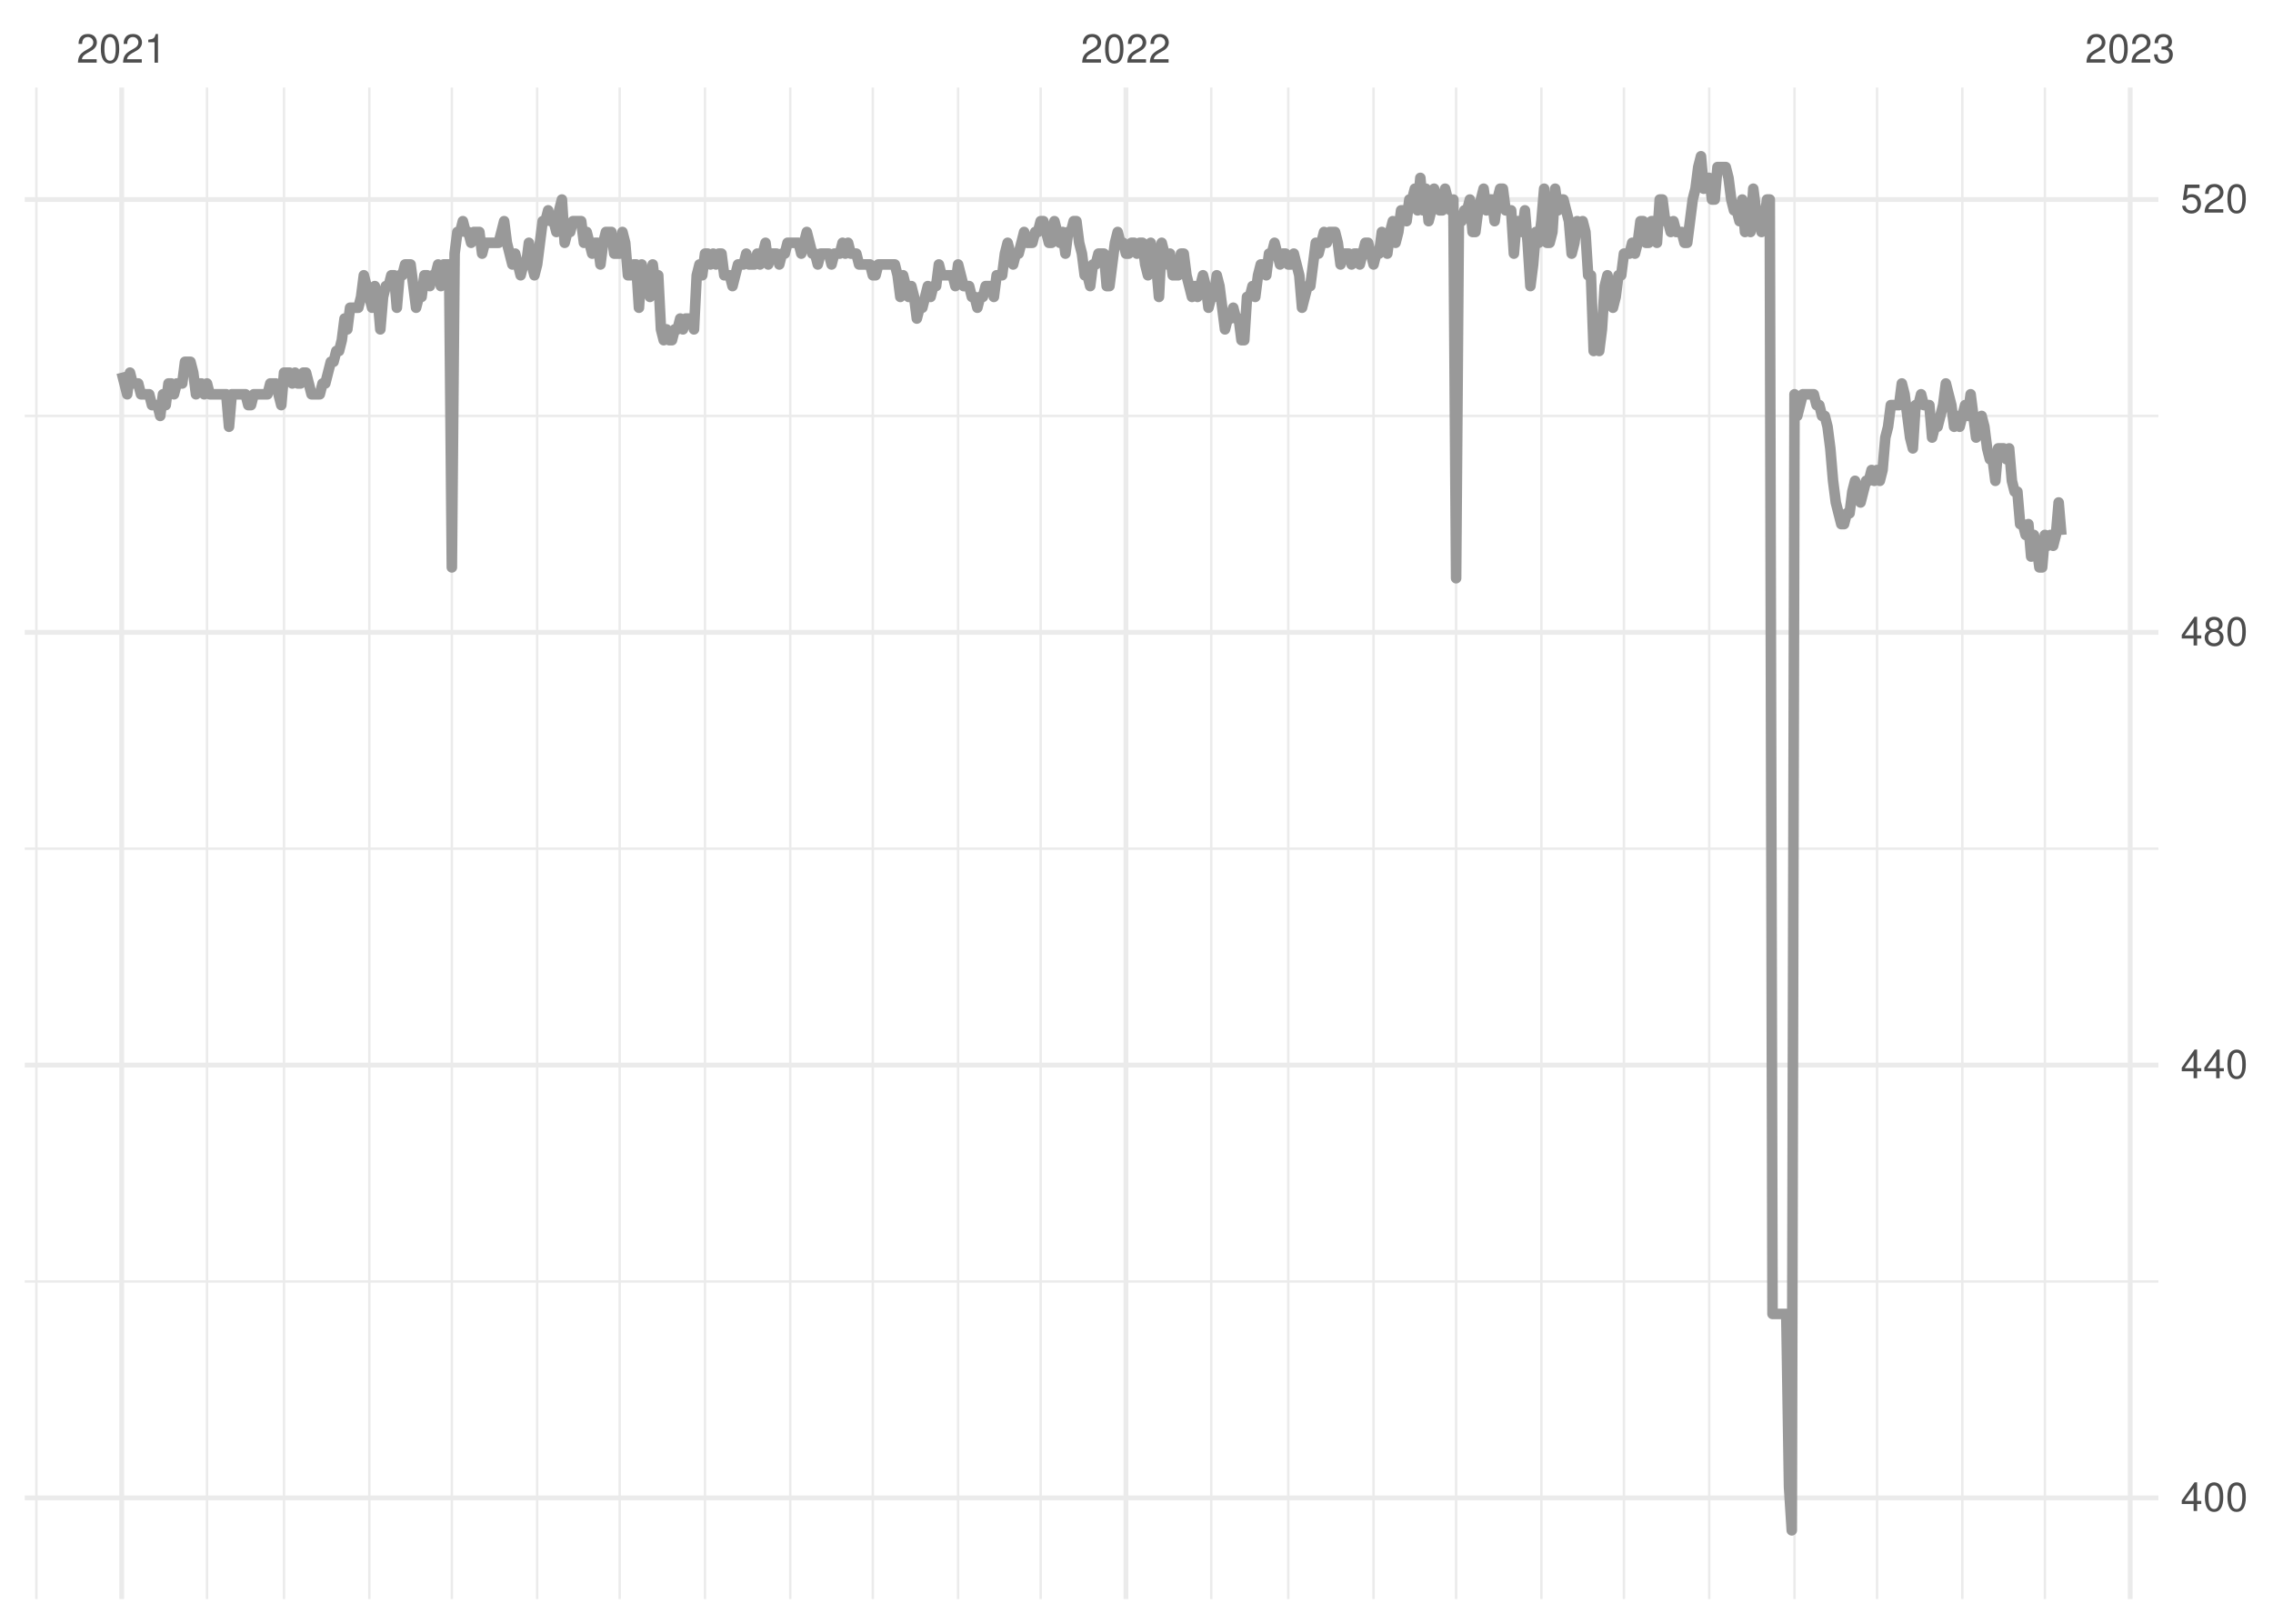
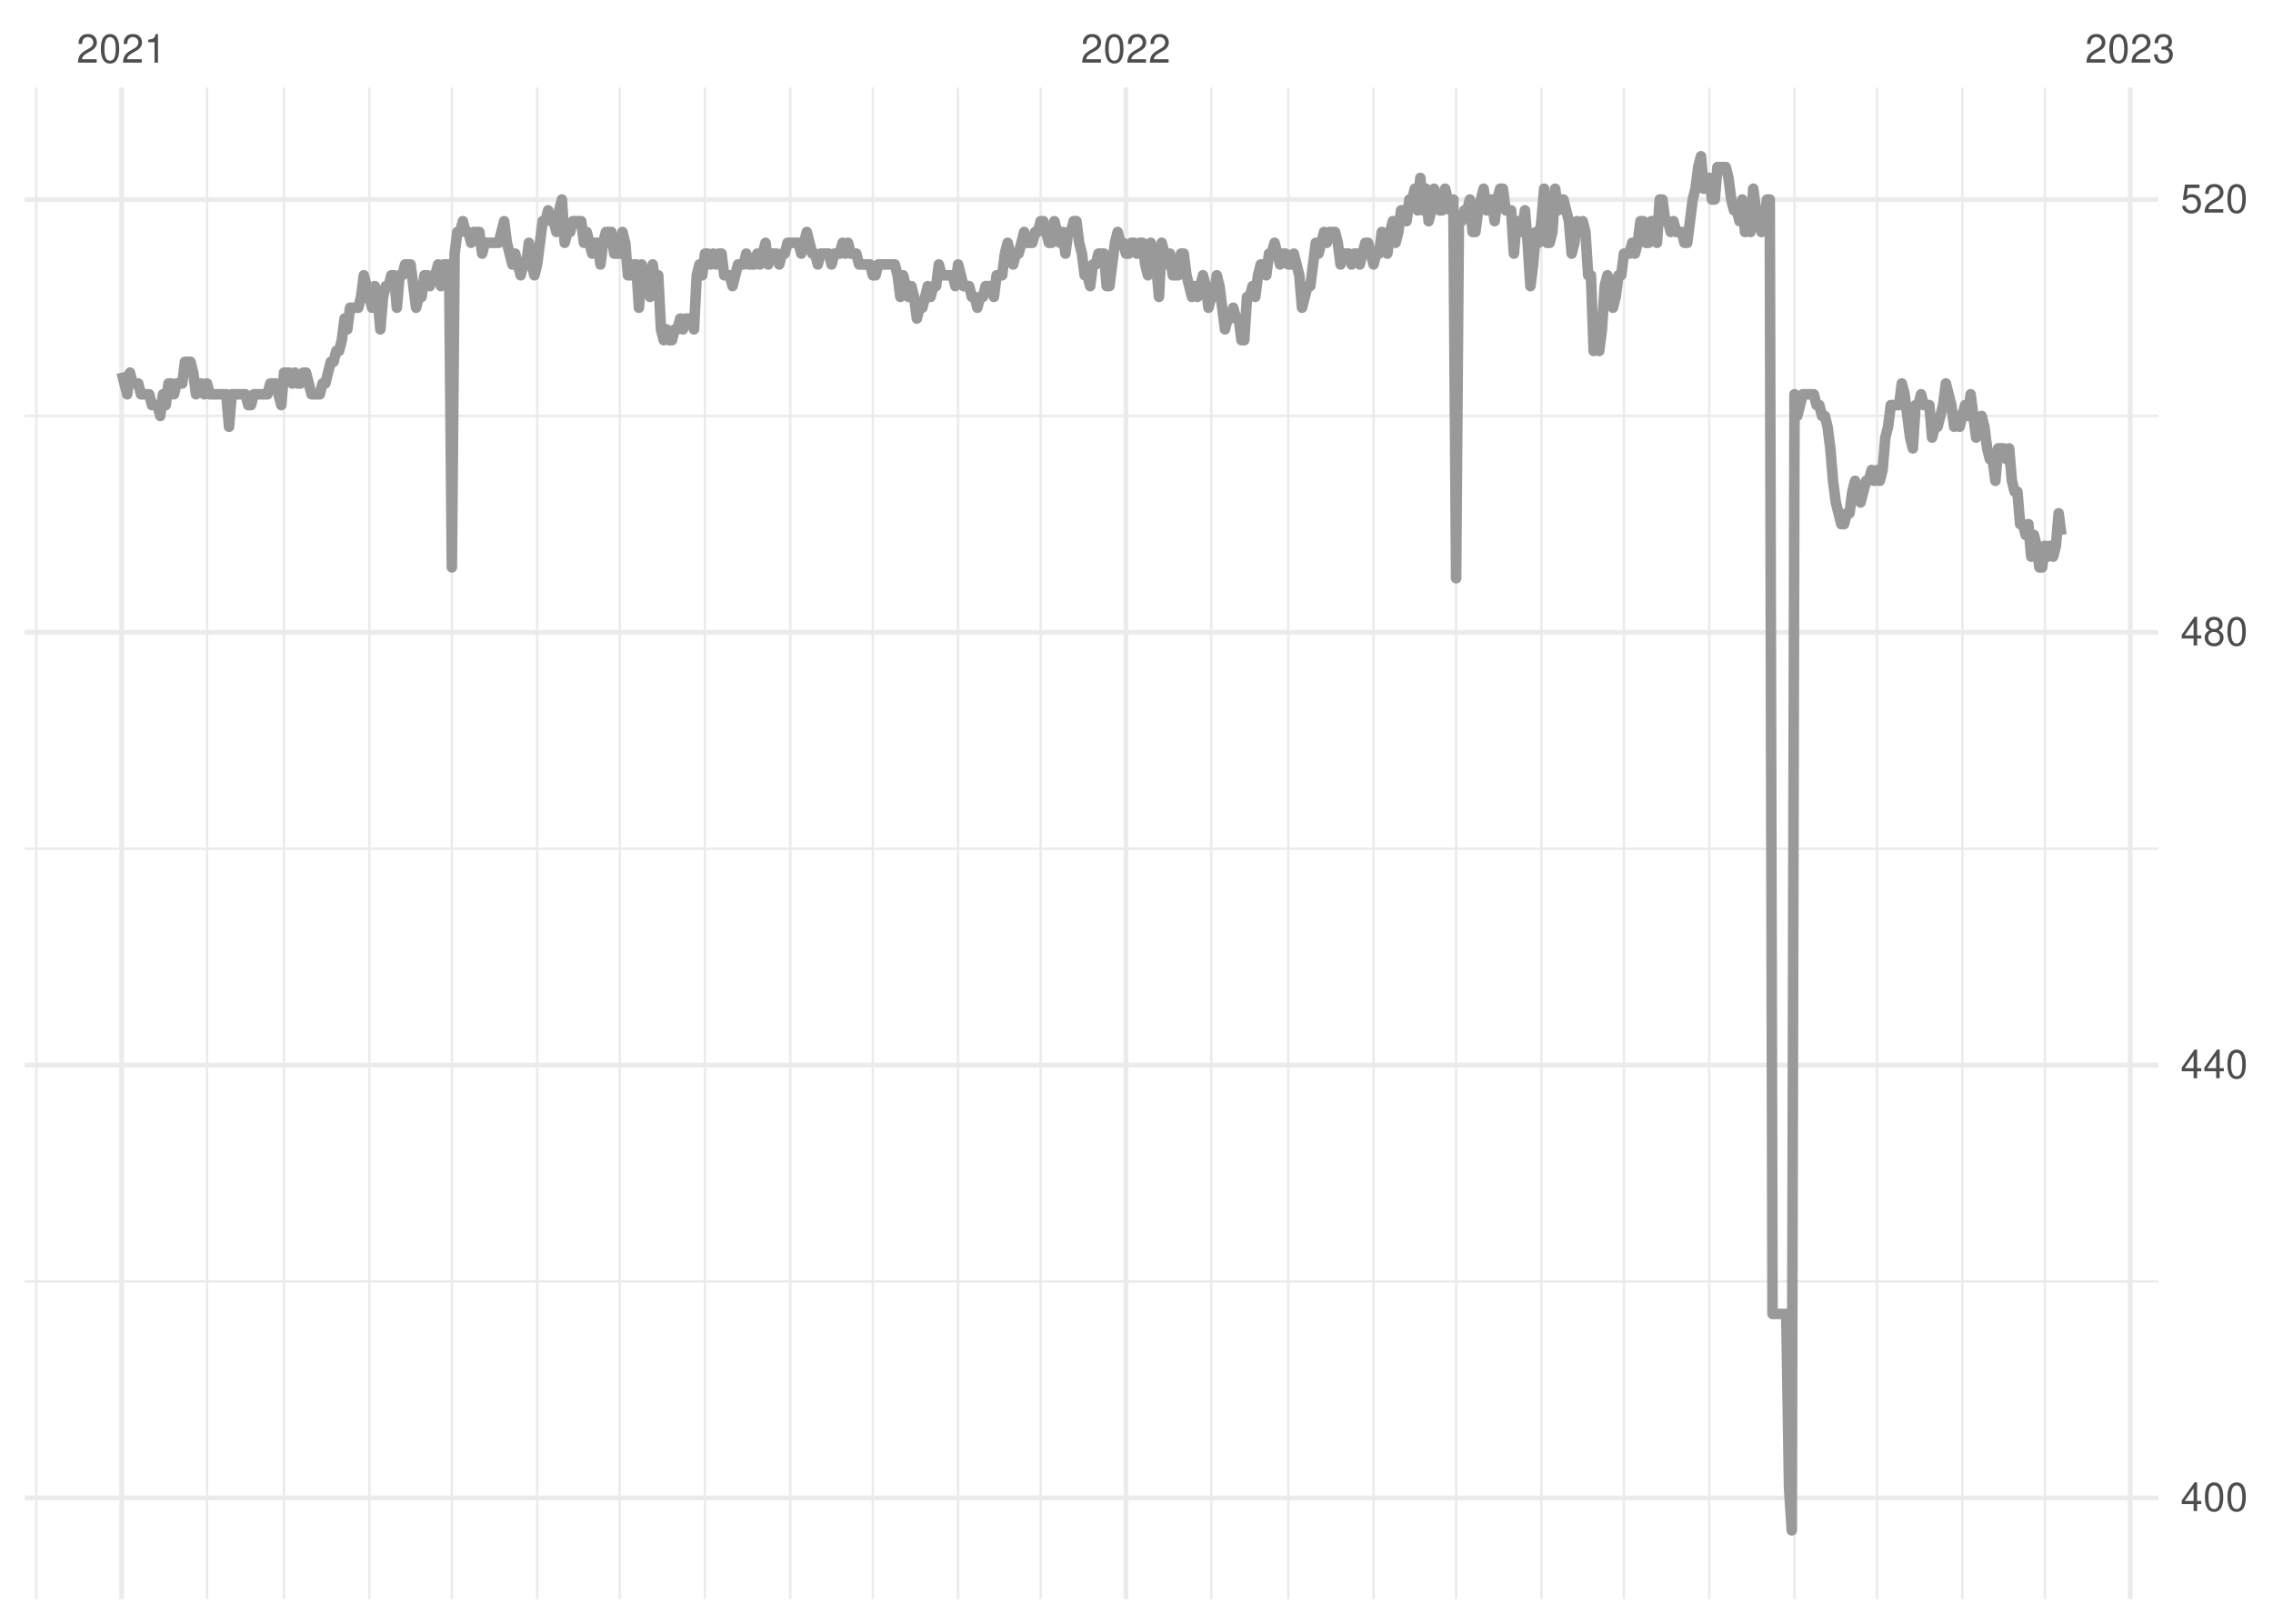
<svg xmlns="http://www.w3.org/2000/svg" xmlns:xlink="http://www.w3.org/1999/xlink" width="504pt" height="360pt" viewBox="0 0 504 360" version="1.1">
  <defs>
    <g>
      <symbol overflow="visible" id="glyph0-0">
        <path style="stroke:none;" d="" />
      </symbol>
      <symbol overflow="visible" id="glyph0-1">
        <path style="stroke:none;" d="M 4.453 -0.766 L 1.172 -0.766 C 1.25 -1.297 1.531 -1.625 2.297 -2.094 L 3.172 -2.594 C 4.047 -3.062 4.5 -3.719 4.5 -4.5 C 4.5 -5.031 4.281 -5.531 3.922 -5.875 C 3.547 -6.203 3.094 -6.359 2.5 -6.359 C 1.703 -6.359 1.125 -6.078 0.781 -5.531 C 0.547 -5.203 0.453 -4.797 0.438 -4.156 L 1.219 -4.156 C 1.234 -4.594 1.297 -4.844 1.406 -5.062 C 1.594 -5.438 2 -5.688 2.469 -5.688 C 3.172 -5.688 3.703 -5.172 3.703 -4.484 C 3.703 -3.969 3.406 -3.531 2.859 -3.219 L 2.047 -2.75 C 0.75 -2 0.375 -1.406 0.297 -0.016 L 4.453 -0.016 Z M 4.453 -0.766 " />
      </symbol>
      <symbol overflow="visible" id="glyph0-2">
        <path style="stroke:none;" d="M 2.422 -6.359 C 1.844 -6.359 1.312 -6.094 0.984 -5.672 C 0.578 -5.109 0.375 -4.25 0.375 -3.078 C 0.375 -0.938 1.078 0.203 2.422 0.203 C 3.734 0.203 4.453 -0.938 4.453 -3.031 C 4.453 -4.25 4.266 -5.078 3.859 -5.672 C 3.531 -6.109 3.016 -6.359 2.422 -6.359 Z M 2.422 -5.672 C 3.25 -5.672 3.672 -4.828 3.672 -3.094 C 3.672 -1.281 3.266 -0.438 2.406 -0.438 C 1.578 -0.438 1.172 -1.312 1.172 -3.062 C 1.172 -4.828 1.578 -5.672 2.422 -5.672 Z M 2.422 -5.672 " />
      </symbol>
      <symbol overflow="visible" id="glyph0-3">
        <path style="stroke:none;" d="M 2.281 -4.531 L 2.281 0 L 3.047 0 L 3.047 -6.359 L 2.547 -6.359 C 2.266 -5.391 2.094 -5.25 0.891 -5.094 L 0.891 -4.531 Z M 2.281 -4.531 " />
      </symbol>
      <symbol overflow="visible" id="glyph0-4">
        <path style="stroke:none;" d="M 1.938 -2.922 L 2.359 -2.922 C 3.203 -2.922 3.656 -2.531 3.656 -1.766 C 3.656 -0.969 3.172 -0.484 2.375 -0.484 C 1.516 -0.484 1.109 -0.922 1.062 -1.844 L 0.281 -1.844 C 0.312 -1.344 0.406 -1 0.547 -0.719 C 0.875 -0.109 1.484 0.203 2.344 0.203 C 3.625 0.203 4.453 -0.578 4.453 -1.781 C 4.453 -2.594 4.141 -3.031 3.391 -3.297 C 3.969 -3.531 4.266 -3.969 4.266 -4.609 C 4.266 -5.703 3.547 -6.359 2.359 -6.359 C 1.109 -6.359 0.438 -5.656 0.406 -4.312 L 1.188 -4.312 C 1.203 -4.703 1.234 -4.922 1.328 -5.109 C 1.5 -5.469 1.891 -5.688 2.375 -5.688 C 3.062 -5.688 3.469 -5.266 3.469 -4.578 C 3.469 -4.141 3.312 -3.859 2.969 -3.719 C 2.766 -3.625 2.484 -3.594 1.938 -3.578 Z M 1.938 -2.922 " />
      </symbol>
      <symbol overflow="visible" id="glyph0-5">
        <path style="stroke:none;" d="M 2.875 -1.547 L 2.875 0 L 3.656 0 L 3.656 -1.547 L 4.578 -1.547 L 4.578 -2.234 L 3.656 -2.234 L 3.656 -6.359 L 3.078 -6.359 L 0.25 -2.359 L 0.25 -1.547 Z M 2.875 -2.234 L 0.922 -2.234 L 2.875 -5.047 Z M 2.875 -2.234 " />
      </symbol>
      <symbol overflow="visible" id="glyph0-6">
        <path style="stroke:none;" d="M 3.438 -3.359 C 4.094 -3.75 4.297 -4.062 4.297 -4.656 C 4.297 -5.672 3.531 -6.359 2.422 -6.359 C 1.312 -6.359 0.547 -5.672 0.547 -4.672 C 0.547 -4.062 0.75 -3.75 1.391 -3.359 C 0.672 -2.984 0.328 -2.469 0.328 -1.766 C 0.328 -0.609 1.172 0.203 2.422 0.203 C 3.656 0.203 4.516 -0.609 4.516 -1.766 C 4.516 -2.469 4.156 -2.984 3.438 -3.359 Z M 2.422 -5.672 C 3.078 -5.672 3.5 -5.281 3.5 -4.641 C 3.5 -4.047 3.062 -3.656 2.422 -3.656 C 1.766 -3.656 1.344 -4.047 1.344 -4.656 C 1.344 -5.281 1.766 -5.672 2.422 -5.672 Z M 2.422 -3 C 3.188 -3 3.719 -2.484 3.719 -1.75 C 3.719 -0.984 3.203 -0.484 2.406 -0.484 C 1.641 -0.484 1.125 -1 1.125 -1.734 C 1.125 -2.5 1.641 -3 2.422 -3 Z M 2.422 -3 " />
      </symbol>
      <symbol overflow="visible" id="glyph0-7">
        <path style="stroke:none;" d="M 4.188 -6.234 L 0.969 -6.234 L 0.5 -2.844 L 1.219 -2.844 C 1.578 -3.266 1.875 -3.422 2.359 -3.422 C 3.203 -3.422 3.719 -2.844 3.719 -1.922 C 3.719 -1.031 3.203 -0.484 2.359 -0.484 C 1.688 -0.484 1.266 -0.828 1.078 -1.531 L 0.312 -1.531 C 0.406 -1.016 0.5 -0.781 0.688 -0.547 C 1.031 -0.078 1.672 0.203 2.375 0.203 C 3.641 0.203 4.516 -0.719 4.516 -2.031 C 4.516 -3.266 3.688 -4.109 2.5 -4.109 C 2.062 -4.109 1.703 -4 1.344 -3.734 L 1.594 -5.469 L 4.188 -5.469 Z M 4.188 -6.234 " />
      </symbol>
    </g>
    <clipPath id="clip1">
      <path d="M 5.48 283 L 478.59 283 L 478.59 285 L 5.48 285 Z M 5.48 283 " />
    </clipPath>
    <clipPath id="clip2">
      <path d="M 5.48 187 L 478.59 187 L 478.59 189 L 5.48 189 Z M 5.48 187 " />
    </clipPath>
    <clipPath id="clip3">
      <path d="M 5.48 91 L 478.59 91 L 478.59 93 L 5.48 93 Z M 5.48 91 " />
    </clipPath>
    <clipPath id="clip4">
      <path d="M 7 19.41 L 9 19.41 L 9 354.52 L 7 354.52 Z M 7 19.41 " />
    </clipPath>
    <clipPath id="clip5">
      <path d="M 45 19.41 L 47 19.41 L 47 354.52 L 45 354.52 Z M 45 19.41 " />
    </clipPath>
    <clipPath id="clip6">
      <path d="M 62 19.41 L 64 19.41 L 64 354.52 L 62 354.52 Z M 62 19.41 " />
    </clipPath>
    <clipPath id="clip7">
      <path d="M 81 19.41 L 83 19.41 L 83 354.52 L 81 354.52 Z M 81 19.41 " />
    </clipPath>
    <clipPath id="clip8">
      <path d="M 99 19.41 L 101 19.41 L 101 354.52 L 99 354.52 Z M 99 19.41 " />
    </clipPath>
    <clipPath id="clip9">
      <path d="M 118 19.41 L 120 19.41 L 120 354.52 L 118 354.52 Z M 118 19.41 " />
    </clipPath>
    <clipPath id="clip10">
      <path d="M 137 19.41 L 138 19.41 L 138 354.52 L 137 354.52 Z M 137 19.41 " />
    </clipPath>
    <clipPath id="clip11">
      <path d="M 156 19.41 L 157 19.41 L 157 354.52 L 156 354.52 Z M 156 19.41 " />
    </clipPath>
    <clipPath id="clip12">
      <path d="M 174 19.41 L 176 19.41 L 176 354.52 L 174 354.52 Z M 174 19.41 " />
    </clipPath>
    <clipPath id="clip13">
      <path d="M 193 19.41 L 194 19.41 L 194 354.52 L 193 354.52 Z M 193 19.41 " />
    </clipPath>
    <clipPath id="clip14">
      <path d="M 212 19.41 L 213 19.41 L 213 354.52 L 212 354.52 Z M 212 19.41 " />
    </clipPath>
    <clipPath id="clip15">
      <path d="M 230 19.41 L 232 19.41 L 232 354.52 L 230 354.52 Z M 230 19.41 " />
    </clipPath>
    <clipPath id="clip16">
      <path d="M 268 19.41 L 269 19.41 L 269 354.52 L 268 354.52 Z M 268 19.41 " />
    </clipPath>
    <clipPath id="clip17">
      <path d="M 285 19.41 L 286 19.41 L 286 354.52 L 285 354.52 Z M 285 19.41 " />
    </clipPath>
    <clipPath id="clip18">
      <path d="M 304 19.41 L 305 19.41 L 305 354.52 L 304 354.52 Z M 304 19.41 " />
    </clipPath>
    <clipPath id="clip19">
      <path d="M 322 19.41 L 324 19.41 L 324 354.52 L 322 354.52 Z M 322 19.41 " />
    </clipPath>
    <clipPath id="clip20">
      <path d="M 341 19.41 L 343 19.41 L 343 354.52 L 341 354.52 Z M 341 19.41 " />
    </clipPath>
    <clipPath id="clip21">
      <path d="M 359 19.41 L 361 19.41 L 361 354.52 L 359 354.52 Z M 359 19.41 " />
    </clipPath>
    <clipPath id="clip22">
      <path d="M 378 19.41 L 380 19.41 L 380 354.52 L 378 354.52 Z M 378 19.41 " />
    </clipPath>
    <clipPath id="clip23">
      <path d="M 397 19.41 L 399 19.41 L 399 354.52 L 397 354.52 Z M 397 19.41 " />
    </clipPath>
    <clipPath id="clip24">
      <path d="M 415 19.41 L 417 19.41 L 417 354.52 L 415 354.52 Z M 415 19.41 " />
    </clipPath>
    <clipPath id="clip25">
      <path d="M 434 19.41 L 436 19.41 L 436 354.52 L 434 354.52 Z M 434 19.41 " />
    </clipPath>
    <clipPath id="clip26">
      <path d="M 453 19.41 L 454 19.41 L 454 354.52 L 453 354.52 Z M 453 19.41 " />
    </clipPath>
    <clipPath id="clip27">
      <path d="M 5.48 331 L 478.59 331 L 478.59 333 L 5.48 333 Z M 5.48 331 " />
    </clipPath>
    <clipPath id="clip28">
      <path d="M 5.48 235 L 478.59 235 L 478.59 237 L 5.48 237 Z M 5.48 235 " />
    </clipPath>
    <clipPath id="clip29">
      <path d="M 5.48 139 L 478.59 139 L 478.59 141 L 5.48 141 Z M 5.48 139 " />
    </clipPath>
    <clipPath id="clip30">
      <path d="M 5.48 43 L 478.59 43 L 478.59 45 L 5.48 45 Z M 5.48 43 " />
    </clipPath>
    <clipPath id="clip31">
      <path d="M 26 19.41 L 28 19.41 L 28 354.52 L 26 354.52 Z M 26 19.41 " />
    </clipPath>
    <clipPath id="clip32">
      <path d="M 249 19.41 L 251 19.41 L 251 354.52 L 249 354.52 Z M 249 19.41 " />
    </clipPath>
    <clipPath id="clip33">
      <path d="M 471 19.41 L 473 19.41 L 473 354.52 L 471 354.52 Z M 471 19.41 " />
    </clipPath>
  </defs>
  <g id="surface11">
    <rect x="0" y="0" width="504" height="360" style="fill:rgb(100%,100%,100%);fill-opacity:1;stroke:none;" />
    <g clip-path="url(#clip1)" clip-rule="nonzero">
      <path style="fill:none;stroke-width:0.533;stroke-linecap:butt;stroke-linejoin:round;stroke:rgb(92.157%,92.157%,92.157%);stroke-opacity:1;stroke-miterlimit:10;" d="M 5.48 284.117 L 478.59 284.117 " />
    </g>
    <g clip-path="url(#clip2)" clip-rule="nonzero">
      <path style="fill:none;stroke-width:0.533;stroke-linecap:butt;stroke-linejoin:round;stroke:rgb(92.157%,92.157%,92.157%);stroke-opacity:1;stroke-miterlimit:10;" d="M 5.48 188.164 L 478.59 188.164 " />
    </g>
    <g clip-path="url(#clip3)" clip-rule="nonzero">
      <path style="fill:none;stroke-width:0.533;stroke-linecap:butt;stroke-linejoin:round;stroke:rgb(92.157%,92.157%,92.157%);stroke-opacity:1;stroke-miterlimit:10;" d="M 5.48 92.215 L 478.59 92.215 " />
    </g>
    <g clip-path="url(#clip4)" clip-rule="nonzero">
      <path style="fill:none;stroke-width:0.533;stroke-linecap:butt;stroke-linejoin:round;stroke:rgb(92.157%,92.157%,92.157%);stroke-opacity:1;stroke-miterlimit:10;" d="M 8.07 354.52 L 8.07 19.41 " />
    </g>
    <g clip-path="url(#clip5)" clip-rule="nonzero">
      <path style="fill:none;stroke-width:0.533;stroke-linecap:butt;stroke-linejoin:round;stroke:rgb(92.157%,92.157%,92.157%);stroke-opacity:1;stroke-miterlimit:10;" d="M 45.898 354.52 L 45.898 19.41 " />
    </g>
    <g clip-path="url(#clip6)" clip-rule="nonzero">
      <path style="fill:none;stroke-width:0.533;stroke-linecap:butt;stroke-linejoin:round;stroke:rgb(92.157%,92.157%,92.157%);stroke-opacity:1;stroke-miterlimit:10;" d="M 62.98 354.52 L 62.98 19.41 " />
    </g>
    <g clip-path="url(#clip7)" clip-rule="nonzero">
      <path style="fill:none;stroke-width:0.533;stroke-linecap:butt;stroke-linejoin:round;stroke:rgb(92.157%,92.157%,92.157%);stroke-opacity:1;stroke-miterlimit:10;" d="M 81.891 354.52 L 81.891 19.41 " />
    </g>
    <g clip-path="url(#clip8)" clip-rule="nonzero">
      <path style="fill:none;stroke-width:0.533;stroke-linecap:butt;stroke-linejoin:round;stroke:rgb(92.157%,92.157%,92.157%);stroke-opacity:1;stroke-miterlimit:10;" d="M 100.191 354.52 L 100.191 19.41 " />
    </g>
    <g clip-path="url(#clip9)" clip-rule="nonzero">
      <path style="fill:none;stroke-width:0.533;stroke-linecap:butt;stroke-linejoin:round;stroke:rgb(92.157%,92.157%,92.157%);stroke-opacity:1;stroke-miterlimit:10;" d="M 119.105 354.52 L 119.105 19.41 " />
    </g>
    <g clip-path="url(#clip10)" clip-rule="nonzero">
      <path style="fill:none;stroke-width:0.533;stroke-linecap:butt;stroke-linejoin:round;stroke:rgb(92.157%,92.157%,92.157%);stroke-opacity:1;stroke-miterlimit:10;" d="M 137.406 354.52 L 137.406 19.41 " />
    </g>
    <g clip-path="url(#clip11)" clip-rule="nonzero">
      <path style="fill:none;stroke-width:0.533;stroke-linecap:butt;stroke-linejoin:round;stroke:rgb(92.157%,92.157%,92.157%);stroke-opacity:1;stroke-miterlimit:10;" d="M 156.32 354.52 L 156.32 19.41 " />
    </g>
    <g clip-path="url(#clip12)" clip-rule="nonzero">
      <path style="fill:none;stroke-width:0.533;stroke-linecap:butt;stroke-linejoin:round;stroke:rgb(92.157%,92.157%,92.157%);stroke-opacity:1;stroke-miterlimit:10;" d="M 175.23 354.52 L 175.23 19.41 " />
    </g>
    <g clip-path="url(#clip13)" clip-rule="nonzero">
      <path style="fill:none;stroke-width:0.533;stroke-linecap:butt;stroke-linejoin:round;stroke:rgb(92.157%,92.157%,92.157%);stroke-opacity:1;stroke-miterlimit:10;" d="M 193.535 354.52 L 193.535 19.41 " />
    </g>
    <g clip-path="url(#clip14)" clip-rule="nonzero">
      <path style="fill:none;stroke-width:0.533;stroke-linecap:butt;stroke-linejoin:round;stroke:rgb(92.157%,92.157%,92.157%);stroke-opacity:1;stroke-miterlimit:10;" d="M 212.445 354.52 L 212.445 19.41 " />
    </g>
    <g clip-path="url(#clip15)" clip-rule="nonzero">
      <path style="fill:none;stroke-width:0.533;stroke-linecap:butt;stroke-linejoin:round;stroke:rgb(92.157%,92.157%,92.157%);stroke-opacity:1;stroke-miterlimit:10;" d="M 230.746 354.52 L 230.746 19.41 " />
    </g>
    <g clip-path="url(#clip16)" clip-rule="nonzero">
      <path style="fill:none;stroke-width:0.533;stroke-linecap:butt;stroke-linejoin:round;stroke:rgb(92.157%,92.157%,92.157%);stroke-opacity:1;stroke-miterlimit:10;" d="M 268.574 354.52 L 268.574 19.41 " />
    </g>
    <g clip-path="url(#clip17)" clip-rule="nonzero">
      <path style="fill:none;stroke-width:0.533;stroke-linecap:butt;stroke-linejoin:round;stroke:rgb(92.157%,92.157%,92.157%);stroke-opacity:1;stroke-miterlimit:10;" d="M 285.652 354.52 L 285.652 19.41 " />
    </g>
    <g clip-path="url(#clip18)" clip-rule="nonzero">
      <path style="fill:none;stroke-width:0.533;stroke-linecap:butt;stroke-linejoin:round;stroke:rgb(92.157%,92.157%,92.157%);stroke-opacity:1;stroke-miterlimit:10;" d="M 304.566 354.52 L 304.566 19.41 " />
    </g>
    <g clip-path="url(#clip19)" clip-rule="nonzero">
      <path style="fill:none;stroke-width:0.533;stroke-linecap:butt;stroke-linejoin:round;stroke:rgb(92.157%,92.157%,92.157%);stroke-opacity:1;stroke-miterlimit:10;" d="M 322.867 354.52 L 322.867 19.41 " />
    </g>
    <g clip-path="url(#clip20)" clip-rule="nonzero">
      <path style="fill:none;stroke-width:0.533;stroke-linecap:butt;stroke-linejoin:round;stroke:rgb(92.157%,92.157%,92.157%);stroke-opacity:1;stroke-miterlimit:10;" d="M 341.781 354.52 L 341.781 19.41 " />
    </g>
    <g clip-path="url(#clip21)" clip-rule="nonzero">
      <path style="fill:none;stroke-width:0.533;stroke-linecap:butt;stroke-linejoin:round;stroke:rgb(92.157%,92.157%,92.157%);stroke-opacity:1;stroke-miterlimit:10;" d="M 360.082 354.52 L 360.082 19.41 " />
    </g>
    <g clip-path="url(#clip22)" clip-rule="nonzero">
      <path style="fill:none;stroke-width:0.533;stroke-linecap:butt;stroke-linejoin:round;stroke:rgb(92.157%,92.157%,92.157%);stroke-opacity:1;stroke-miterlimit:10;" d="M 378.996 354.52 L 378.996 19.41 " />
    </g>
    <g clip-path="url(#clip23)" clip-rule="nonzero">
      <path style="fill:none;stroke-width:0.533;stroke-linecap:butt;stroke-linejoin:round;stroke:rgb(92.157%,92.157%,92.157%);stroke-opacity:1;stroke-miterlimit:10;" d="M 397.906 354.52 L 397.906 19.41 " />
    </g>
    <g clip-path="url(#clip24)" clip-rule="nonzero">
      <path style="fill:none;stroke-width:0.533;stroke-linecap:butt;stroke-linejoin:round;stroke:rgb(92.157%,92.157%,92.157%);stroke-opacity:1;stroke-miterlimit:10;" d="M 416.211 354.52 L 416.211 19.41 " />
    </g>
    <g clip-path="url(#clip25)" clip-rule="nonzero">
      <path style="fill:none;stroke-width:0.533;stroke-linecap:butt;stroke-linejoin:round;stroke:rgb(92.157%,92.157%,92.157%);stroke-opacity:1;stroke-miterlimit:10;" d="M 435.121 354.52 L 435.121 19.41 " />
    </g>
    <g clip-path="url(#clip26)" clip-rule="nonzero">
      <path style="fill:none;stroke-width:0.533;stroke-linecap:butt;stroke-linejoin:round;stroke:rgb(92.157%,92.157%,92.157%);stroke-opacity:1;stroke-miterlimit:10;" d="M 453.422 354.52 L 453.422 19.41 " />
    </g>
    <g clip-path="url(#clip27)" clip-rule="nonzero">
      <path style="fill:none;stroke-width:1.067;stroke-linecap:butt;stroke-linejoin:round;stroke:rgb(92.157%,92.157%,92.157%);stroke-opacity:1;stroke-miterlimit:10;" d="M 5.48 332.094 L 478.59 332.094 " />
    </g>
    <g clip-path="url(#clip28)" clip-rule="nonzero">
      <path style="fill:none;stroke-width:1.067;stroke-linecap:butt;stroke-linejoin:round;stroke:rgb(92.157%,92.157%,92.157%);stroke-opacity:1;stroke-miterlimit:10;" d="M 5.48 236.141 L 478.59 236.141 " />
    </g>
    <g clip-path="url(#clip29)" clip-rule="nonzero">
      <path style="fill:none;stroke-width:1.067;stroke-linecap:butt;stroke-linejoin:round;stroke:rgb(92.157%,92.157%,92.157%);stroke-opacity:1;stroke-miterlimit:10;" d="M 5.48 140.191 L 478.59 140.191 " />
    </g>
    <g clip-path="url(#clip30)" clip-rule="nonzero">
      <path style="fill:none;stroke-width:1.067;stroke-linecap:butt;stroke-linejoin:round;stroke:rgb(92.157%,92.157%,92.157%);stroke-opacity:1;stroke-miterlimit:10;" d="M 5.48 44.238 L 478.59 44.238 " />
    </g>
    <g clip-path="url(#clip31)" clip-rule="nonzero">
      <path style="fill:none;stroke-width:1.067;stroke-linecap:butt;stroke-linejoin:round;stroke:rgb(92.157%,92.157%,92.157%);stroke-opacity:1;stroke-miterlimit:10;" d="M 26.984 354.52 L 26.984 19.41 " />
    </g>
    <g clip-path="url(#clip32)" clip-rule="nonzero">
      <path style="fill:none;stroke-width:1.067;stroke-linecap:butt;stroke-linejoin:round;stroke:rgb(92.157%,92.157%,92.157%);stroke-opacity:1;stroke-miterlimit:10;" d="M 249.66 354.52 L 249.66 19.41 " />
    </g>
    <g clip-path="url(#clip33)" clip-rule="nonzero">
      <path style="fill:none;stroke-width:1.067;stroke-linecap:butt;stroke-linejoin:round;stroke:rgb(92.157%,92.157%,92.157%);stroke-opacity:1;stroke-miterlimit:10;" d="M 472.336 354.52 L 472.336 19.41 " />
    </g>
-     <path style="fill:none;stroke-width:2.347;stroke-linecap:butt;stroke-linejoin:round;stroke:rgb(60%,60%,60%);stroke-opacity:1;stroke-miterlimit:10;" d="M 26.984 82.617 L 27.594 85.02 L 28.203 87.418 L 28.816 82.617 L 29.426 85.02 L 30.645 85.02 L 31.254 87.418 L 33.086 87.418 L 33.695 89.816 L 34.914 89.816 L 35.527 92.215 L 36.137 87.418 L 36.746 89.816 L 37.355 85.02 L 37.965 85.02 L 38.574 87.418 L 39.188 85.02 L 40.406 85.02 L 41.016 80.219 L 42.234 80.219 L 42.848 82.617 L 43.457 87.418 L 44.066 85.02 L 44.676 85.02 L 45.285 87.418 L 45.898 85.02 L 46.508 87.418 L 50.168 87.418 L 50.777 94.613 L 51.387 87.418 L 54.438 87.418 L 55.047 89.816 L 55.656 89.816 L 56.27 87.418 L 59.316 87.418 L 59.93 85.02 L 61.148 85.02 L 62.367 89.816 L 62.98 82.617 L 64.199 82.617 L 64.809 85.02 L 65.418 82.617 L 66.027 85.02 L 66.641 85.02 L 67.25 82.617 L 67.859 82.617 L 68.469 85.02 L 69.078 87.418 L 70.91 87.418 L 71.52 85.02 L 72.129 85.02 L 72.738 82.617 L 73.352 80.219 L 73.961 80.219 L 74.57 77.82 L 75.18 77.82 L 75.789 75.422 L 76.398 70.625 L 77.012 73.023 L 77.621 68.227 L 79.449 68.227 L 80.062 65.828 L 80.672 61.031 L 82.5 68.227 L 83.109 63.43 L 83.723 65.828 L 84.332 73.023 L 84.941 65.828 L 85.551 63.43 L 86.16 63.43 L 86.77 61.031 L 87.383 61.031 L 87.992 68.227 L 88.602 61.031 L 89.211 61.031 L 89.82 58.633 L 91.043 58.633 L 92.262 68.227 L 92.871 65.828 L 93.48 65.828 L 94.094 61.031 L 94.703 61.031 L 95.312 63.43 L 95.922 61.031 L 96.531 61.031 L 97.141 58.633 L 97.754 63.43 L 98.363 58.633 L 99.582 58.633 L 100.191 125.797 L 100.805 56.23 L 101.414 51.434 L 102.023 51.434 L 102.633 49.035 L 103.242 51.434 L 103.852 51.434 L 104.465 53.832 L 105.074 51.434 L 106.293 51.434 L 106.902 56.23 L 107.516 53.832 L 110.562 53.832 L 111.176 51.434 L 111.785 49.035 L 112.395 53.832 L 113.004 56.23 L 113.613 58.633 L 114.223 56.23 L 114.836 58.633 L 115.445 61.031 L 116.055 58.633 L 116.664 58.633 L 117.273 53.832 L 117.887 58.633 L 118.496 61.031 L 119.105 58.633 L 119.715 53.832 L 120.324 49.035 L 120.934 49.035 L 121.547 46.637 L 122.156 49.035 L 122.766 49.035 L 123.375 51.434 L 123.984 46.637 L 124.594 44.238 L 125.207 53.832 L 125.816 51.434 L 126.426 51.434 L 127.035 49.035 L 128.867 49.035 L 129.477 53.832 L 130.086 51.434 L 131.305 56.23 L 131.918 53.832 L 132.527 53.832 L 133.137 58.633 L 133.746 53.832 L 134.355 51.434 L 135.578 51.434 L 136.188 56.23 L 137.406 56.23 L 138.016 51.434 L 138.629 53.832 L 139.238 61.031 L 139.848 61.031 L 140.457 58.633 L 141.066 58.633 L 141.676 68.227 L 142.289 58.633 L 142.898 61.031 L 143.508 61.031 L 144.117 65.828 L 144.727 58.633 L 145.34 63.43 L 145.949 61.031 L 146.559 73.023 L 147.168 75.422 L 147.777 73.023 L 148.387 75.422 L 149 75.422 L 149.609 73.023 L 150.219 73.023 L 150.828 70.625 L 151.438 73.023 L 152.051 70.625 L 153.27 70.625 L 153.879 73.023 L 154.488 61.031 L 155.098 58.633 L 155.711 61.031 L 156.32 56.23 L 156.93 56.23 L 157.539 58.633 L 158.148 56.23 L 158.758 58.633 L 159.371 56.23 L 159.98 56.23 L 160.59 61.031 L 161.809 61.031 L 162.422 63.43 L 163.641 58.633 L 164.859 58.633 L 165.469 56.23 L 166.082 58.633 L 167.301 58.633 L 167.91 56.23 L 168.52 58.633 L 169.129 56.23 L 169.742 53.832 L 170.352 58.633 L 170.961 56.23 L 172.18 56.23 L 172.793 58.633 L 173.402 56.23 L 174.012 56.23 L 174.621 53.832 L 177.062 53.832 L 177.672 56.23 L 178.891 51.434 L 179.504 53.832 L 180.113 56.23 L 180.723 56.23 L 181.332 58.633 L 181.941 56.23 L 183.773 56.23 L 184.383 58.633 L 184.992 56.23 L 186.211 56.23 L 186.824 53.832 L 187.434 56.23 L 188.043 53.832 L 188.652 56.23 L 189.875 56.23 L 190.484 58.633 L 192.922 58.633 L 193.535 61.031 L 194.145 61.031 L 194.754 58.633 L 198.414 58.633 L 199.023 61.031 L 199.633 65.828 L 200.246 61.031 L 201.465 65.828 L 202.074 63.43 L 202.684 65.828 L 203.293 70.625 L 203.906 68.227 L 204.516 68.227 L 205.734 63.43 L 206.344 65.828 L 206.957 63.43 L 207.566 63.43 L 208.176 58.633 L 208.785 61.031 L 211.227 61.031 L 211.836 63.43 L 212.445 58.633 L 213.664 63.43 L 214.887 63.43 L 215.496 65.828 L 216.105 65.828 L 216.715 68.227 L 217.328 65.828 L 217.938 65.828 L 218.547 63.43 L 219.766 63.43 L 220.375 65.828 L 220.988 61.031 L 222.207 61.031 L 222.816 56.23 L 223.426 53.832 L 224.039 56.23 L 224.648 58.633 L 225.258 56.23 L 225.867 56.23 L 227.086 51.434 L 227.699 53.832 L 228.918 53.832 L 229.527 51.434 L 230.137 51.434 L 230.746 49.035 L 231.359 49.035 L 232.578 53.832 L 233.188 53.832 L 233.797 49.035 L 234.41 51.434 L 235.02 53.832 L 235.629 51.434 L 236.238 56.23 L 236.848 51.434 L 237.457 51.434 L 238.07 49.035 L 238.68 49.035 L 239.289 53.832 L 239.898 56.23 L 240.508 61.031 L 241.121 61.031 L 241.73 63.43 L 242.34 58.633 L 242.949 58.633 L 243.559 56.23 L 244.781 56.23 L 245.391 63.43 L 246 63.43 L 246.609 58.633 L 247.219 53.832 L 247.828 51.434 L 248.441 53.832 L 249.051 53.832 L 249.66 56.23 L 250.27 56.23 L 250.879 53.832 L 251.492 53.832 L 252.102 56.23 L 252.711 53.832 L 253.32 53.832 L 253.93 58.633 L 254.539 61.031 L 255.152 53.832 L 255.762 56.23 L 256.371 58.633 L 256.98 65.828 L 257.59 53.832 L 258.199 56.23 L 258.812 58.633 L 259.422 56.23 L 260.031 61.031 L 261.25 61.031 L 261.863 56.23 L 262.473 56.23 L 263.082 61.031 L 264.301 65.828 L 264.91 63.43 L 265.523 65.828 L 266.742 61.031 L 267.352 63.43 L 267.961 68.227 L 268.574 65.828 L 269.184 65.828 L 269.793 61.031 L 270.402 63.43 L 271.621 73.023 L 272.234 70.625 L 272.844 70.625 L 273.453 68.227 L 274.062 70.625 L 274.672 70.625 L 275.281 75.422 L 275.895 75.422 L 276.504 65.828 L 277.113 65.828 L 277.723 63.43 L 278.332 65.828 L 278.945 61.031 L 279.555 58.633 L 280.164 58.633 L 280.773 61.031 L 281.383 56.23 L 281.992 56.23 L 282.605 53.832 L 283.215 56.23 L 283.824 58.633 L 284.434 56.23 L 285.043 56.23 L 285.652 58.633 L 286.266 58.633 L 286.875 56.23 L 287.484 58.633 L 288.094 61.031 L 288.703 68.227 L 289.316 65.828 L 289.926 63.43 L 290.535 63.43 L 291.145 58.633 L 291.754 53.832 L 292.363 56.23 L 292.977 53.832 L 293.586 51.434 L 294.195 53.832 L 294.805 51.434 L 296.027 51.434 L 296.637 53.832 L 297.246 58.633 L 297.855 56.23 L 299.074 56.23 L 299.688 58.633 L 300.297 56.23 L 300.906 56.23 L 301.516 58.633 L 302.125 56.23 L 302.734 53.832 L 303.348 53.832 L 303.957 56.23 L 304.566 58.633 L 305.176 56.23 L 305.785 56.23 L 306.398 51.434 L 307.617 56.23 L 308.227 51.434 L 308.836 49.035 L 309.445 53.832 L 310.059 51.434 L 310.668 46.637 L 311.277 46.637 L 311.887 49.035 L 312.496 44.238 L 313.109 44.238 L 313.719 41.84 L 314.328 46.637 L 314.938 39.441 L 315.547 46.637 L 316.156 41.84 L 316.77 49.035 L 317.379 46.637 L 317.988 41.84 L 319.207 46.637 L 319.816 46.637 L 320.43 41.84 L 321.648 46.637 L 322.258 44.238 L 322.867 128.195 L 323.48 49.035 L 324.09 49.035 L 324.699 46.637 L 325.309 46.637 L 325.918 44.238 L 326.527 51.434 L 327.141 51.434 L 327.75 46.637 L 328.969 41.84 L 329.578 46.637 L 330.188 44.238 L 330.801 44.238 L 331.41 49.035 L 332.02 44.238 L 332.629 41.84 L 333.238 41.84 L 333.852 46.637 L 335.07 46.637 L 335.68 56.23 L 336.289 49.035 L 336.898 49.035 L 337.512 51.434 L 338.121 46.637 L 338.73 53.832 L 339.34 63.43 L 339.949 58.633 L 340.562 51.434 L 341.172 53.832 L 341.781 49.035 L 342.391 41.84 L 343 53.832 L 343.609 53.832 L 344.223 51.434 L 344.832 41.84 L 345.441 46.637 L 346.051 44.238 L 346.66 44.238 L 347.27 46.637 L 347.883 49.035 L 348.492 56.23 L 349.102 53.832 L 349.711 49.035 L 350.32 51.434 L 350.934 49.035 L 351.543 51.434 L 352.152 61.031 L 352.762 61.031 L 353.371 77.82 L 353.98 73.023 L 354.594 77.82 L 355.203 73.023 L 355.812 63.43 L 356.422 61.031 L 357.031 63.43 L 357.645 68.227 L 358.254 65.828 L 358.863 61.031 L 359.473 61.031 L 360.082 56.23 L 361.305 56.23 L 361.914 53.832 L 362.523 56.23 L 363.133 53.832 L 363.742 49.035 L 364.352 49.035 L 364.965 53.832 L 365.574 53.832 L 366.184 49.035 L 366.793 49.035 L 367.402 53.832 L 368.016 44.238 L 368.625 44.238 L 369.234 49.035 L 369.844 49.035 L 370.453 51.434 L 371.062 49.035 L 371.676 51.434 L 372.895 51.434 L 373.504 53.832 L 374.113 53.832 L 374.723 49.035 L 375.336 44.238 L 375.945 41.84 L 376.555 37.043 L 377.164 34.645 L 377.773 41.84 L 378.387 39.441 L 378.996 39.441 L 379.605 44.238 L 380.215 44.238 L 380.824 37.043 L 382.656 37.043 L 383.266 39.441 L 383.875 44.238 L 384.484 46.637 L 385.098 46.637 L 385.707 49.035 L 386.316 44.238 L 386.926 51.434 L 387.535 49.035 L 388.145 51.434 L 388.758 41.84 L 389.367 46.637 L 390.586 51.434 L 391.195 49.035 L 391.805 44.238 L 392.418 44.238 L 393.027 291.312 L 396.078 291.312 L 396.688 329.691 L 397.297 339.289 L 397.906 87.418 L 398.516 92.215 L 399.129 89.816 L 399.738 87.418 L 402.176 87.418 L 402.789 89.816 L 403.398 89.816 L 404.008 92.215 L 404.617 92.215 L 405.227 94.613 L 405.84 99.41 L 406.449 106.605 L 407.059 111.402 L 407.668 113.805 L 408.277 116.203 L 408.887 116.203 L 409.5 113.805 L 410.109 113.805 L 410.719 109.004 L 411.328 106.605 L 411.938 109.004 L 412.551 111.402 L 413.77 106.605 L 414.379 106.605 L 414.988 104.207 L 415.598 106.605 L 416.211 104.207 L 416.82 106.605 L 417.43 104.207 L 418.039 97.012 L 418.648 94.613 L 419.258 89.816 L 421.09 89.816 L 421.699 85.02 L 422.309 87.418 L 422.922 92.215 L 423.531 97.012 L 424.141 99.41 L 424.75 89.816 L 425.359 89.816 L 425.969 87.418 L 426.582 89.816 L 427.801 89.816 L 428.41 97.012 L 429.02 94.613 L 429.633 94.613 L 430.852 89.816 L 431.461 85.02 L 432.68 89.816 L 433.293 94.613 L 433.902 92.215 L 434.512 94.613 L 435.73 89.816 L 436.34 92.215 L 436.953 87.418 L 438.172 97.012 L 439.391 92.215 L 440.004 94.613 L 440.613 99.41 L 441.223 101.809 L 441.832 101.809 L 442.441 106.605 L 443.051 99.41 L 444.273 99.41 L 444.883 101.809 L 445.492 99.41 L 446.102 106.605 L 446.711 109.004 L 447.324 109.004 L 447.934 116.203 L 448.543 116.203 L 449.152 118.602 L 449.762 116.203 L 450.375 123.398 L 450.984 118.602 L 451.594 121 L 452.203 125.797 L 452.812 125.797 L 453.422 118.602 L 454.035 121 L 454.645 118.602 L 455.254 121 L 455.863 118.602 L 456.473 111.402 L 457.086 118.602 " />
+     <path style="fill:none;stroke-width:2.347;stroke-linecap:butt;stroke-linejoin:round;stroke:rgb(60%,60%,60%);stroke-opacity:1;stroke-miterlimit:10;" d="M 26.984 82.617 L 27.594 85.02 L 28.203 87.418 L 28.816 82.617 L 29.426 85.02 L 30.645 85.02 L 31.254 87.418 L 33.086 87.418 L 33.695 89.816 L 34.914 89.816 L 35.527 92.215 L 36.137 87.418 L 36.746 89.816 L 37.355 85.02 L 37.965 85.02 L 38.574 87.418 L 39.188 85.02 L 40.406 85.02 L 41.016 80.219 L 42.234 80.219 L 42.848 82.617 L 43.457 87.418 L 44.066 85.02 L 44.676 85.02 L 45.285 87.418 L 45.898 85.02 L 46.508 87.418 L 50.168 87.418 L 50.777 94.613 L 51.387 87.418 L 54.438 87.418 L 55.047 89.816 L 55.656 89.816 L 56.27 87.418 L 59.316 87.418 L 59.93 85.02 L 61.148 85.02 L 62.367 89.816 L 62.98 82.617 L 64.199 82.617 L 64.809 85.02 L 65.418 82.617 L 66.027 85.02 L 66.641 85.02 L 67.25 82.617 L 67.859 82.617 L 68.469 85.02 L 69.078 87.418 L 70.91 87.418 L 71.52 85.02 L 72.129 85.02 L 72.738 82.617 L 73.352 80.219 L 73.961 80.219 L 74.57 77.82 L 75.18 77.82 L 75.789 75.422 L 76.398 70.625 L 77.012 73.023 L 77.621 68.227 L 79.449 68.227 L 80.062 65.828 L 80.672 61.031 L 82.5 68.227 L 83.109 63.43 L 83.723 65.828 L 84.332 73.023 L 84.941 65.828 L 85.551 63.43 L 86.16 63.43 L 86.77 61.031 L 87.383 61.031 L 87.992 68.227 L 88.602 61.031 L 89.211 61.031 L 89.82 58.633 L 91.043 58.633 L 92.262 68.227 L 92.871 65.828 L 93.48 65.828 L 94.094 61.031 L 94.703 61.031 L 95.312 63.43 L 95.922 61.031 L 96.531 61.031 L 97.141 58.633 L 97.754 63.43 L 98.363 58.633 L 99.582 58.633 L 100.191 125.797 L 100.805 56.23 L 101.414 51.434 L 102.023 51.434 L 102.633 49.035 L 103.242 51.434 L 103.852 51.434 L 104.465 53.832 L 105.074 51.434 L 106.293 51.434 L 106.902 56.23 L 107.516 53.832 L 110.562 53.832 L 111.176 51.434 L 111.785 49.035 L 112.395 53.832 L 113.004 56.23 L 113.613 58.633 L 114.223 56.23 L 114.836 58.633 L 115.445 61.031 L 116.055 58.633 L 116.664 58.633 L 117.273 53.832 L 117.887 58.633 L 118.496 61.031 L 119.105 58.633 L 119.715 53.832 L 120.324 49.035 L 120.934 49.035 L 121.547 46.637 L 122.156 49.035 L 122.766 49.035 L 123.375 51.434 L 123.984 46.637 L 124.594 44.238 L 125.207 53.832 L 125.816 51.434 L 126.426 51.434 L 127.035 49.035 L 128.867 49.035 L 129.477 53.832 L 130.086 51.434 L 131.305 56.23 L 131.918 53.832 L 132.527 53.832 L 133.137 58.633 L 133.746 53.832 L 134.355 51.434 L 135.578 51.434 L 136.188 56.23 L 137.406 56.23 L 138.016 51.434 L 138.629 53.832 L 139.238 61.031 L 139.848 61.031 L 140.457 58.633 L 141.066 58.633 L 141.676 68.227 L 142.289 58.633 L 142.898 61.031 L 143.508 61.031 L 144.117 65.828 L 144.727 58.633 L 145.34 63.43 L 145.949 61.031 L 146.559 73.023 L 147.168 75.422 L 147.777 73.023 L 148.387 75.422 L 149 75.422 L 149.609 73.023 L 150.219 73.023 L 150.828 70.625 L 151.438 73.023 L 152.051 70.625 L 153.27 70.625 L 153.879 73.023 L 154.488 61.031 L 155.098 58.633 L 155.711 61.031 L 156.32 56.23 L 156.93 56.23 L 157.539 58.633 L 158.148 56.23 L 158.758 58.633 L 159.371 56.23 L 159.98 56.23 L 160.59 61.031 L 161.809 61.031 L 162.422 63.43 L 163.641 58.633 L 164.859 58.633 L 165.469 56.23 L 166.082 58.633 L 167.301 58.633 L 167.91 56.23 L 168.52 58.633 L 169.129 56.23 L 169.742 53.832 L 170.352 58.633 L 170.961 56.23 L 172.18 56.23 L 172.793 58.633 L 173.402 56.23 L 174.012 56.23 L 174.621 53.832 L 177.062 53.832 L 177.672 56.23 L 178.891 51.434 L 179.504 53.832 L 180.113 56.23 L 180.723 56.23 L 181.332 58.633 L 181.941 56.23 L 183.773 56.23 L 184.383 58.633 L 184.992 56.23 L 186.211 56.23 L 186.824 53.832 L 187.434 56.23 L 188.043 53.832 L 188.652 56.23 L 189.875 56.23 L 190.484 58.633 L 192.922 58.633 L 193.535 61.031 L 194.145 61.031 L 194.754 58.633 L 198.414 58.633 L 199.023 61.031 L 199.633 65.828 L 200.246 61.031 L 201.465 65.828 L 202.074 63.43 L 202.684 65.828 L 203.293 70.625 L 203.906 68.227 L 204.516 68.227 L 205.734 63.43 L 206.344 65.828 L 206.957 63.43 L 207.566 63.43 L 208.176 58.633 L 208.785 61.031 L 211.227 61.031 L 211.836 63.43 L 212.445 58.633 L 213.664 63.43 L 214.887 63.43 L 215.496 65.828 L 216.105 65.828 L 216.715 68.227 L 217.328 65.828 L 217.938 65.828 L 218.547 63.43 L 219.766 63.43 L 220.375 65.828 L 220.988 61.031 L 222.207 61.031 L 222.816 56.23 L 223.426 53.832 L 224.039 56.23 L 224.648 58.633 L 225.258 56.23 L 225.867 56.23 L 227.086 51.434 L 227.699 53.832 L 228.918 53.832 L 229.527 51.434 L 230.137 51.434 L 230.746 49.035 L 231.359 49.035 L 232.578 53.832 L 233.188 53.832 L 233.797 49.035 L 234.41 51.434 L 235.02 53.832 L 235.629 51.434 L 236.238 56.23 L 236.848 51.434 L 237.457 51.434 L 238.07 49.035 L 238.68 49.035 L 239.289 53.832 L 239.898 56.23 L 240.508 61.031 L 241.121 61.031 L 241.73 63.43 L 242.34 58.633 L 242.949 58.633 L 243.559 56.23 L 244.781 56.23 L 245.391 63.43 L 246 63.43 L 246.609 58.633 L 247.219 53.832 L 247.828 51.434 L 248.441 53.832 L 249.051 53.832 L 249.66 56.23 L 250.27 56.23 L 250.879 53.832 L 251.492 53.832 L 252.102 56.23 L 252.711 53.832 L 253.32 53.832 L 253.93 58.633 L 254.539 61.031 L 255.152 53.832 L 255.762 56.23 L 256.371 58.633 L 256.98 65.828 L 257.59 53.832 L 258.199 56.23 L 258.812 58.633 L 259.422 56.23 L 260.031 61.031 L 261.25 61.031 L 261.863 56.23 L 262.473 56.23 L 263.082 61.031 L 264.301 65.828 L 264.91 63.43 L 265.523 65.828 L 266.742 61.031 L 267.352 63.43 L 267.961 68.227 L 268.574 65.828 L 269.184 65.828 L 269.793 61.031 L 270.402 63.43 L 271.621 73.023 L 272.234 70.625 L 272.844 70.625 L 273.453 68.227 L 274.062 70.625 L 274.672 70.625 L 275.281 75.422 L 275.895 75.422 L 276.504 65.828 L 277.113 65.828 L 277.723 63.43 L 278.332 65.828 L 278.945 61.031 L 279.555 58.633 L 280.164 58.633 L 280.773 61.031 L 281.383 56.23 L 281.992 56.23 L 282.605 53.832 L 283.215 56.23 L 283.824 58.633 L 284.434 56.23 L 285.043 56.23 L 285.652 58.633 L 286.266 58.633 L 286.875 56.23 L 287.484 58.633 L 288.094 61.031 L 288.703 68.227 L 289.316 65.828 L 289.926 63.43 L 290.535 63.43 L 291.145 58.633 L 291.754 53.832 L 292.363 56.23 L 292.977 53.832 L 293.586 51.434 L 294.195 53.832 L 294.805 51.434 L 296.027 51.434 L 296.637 53.832 L 297.246 58.633 L 297.855 56.23 L 299.074 56.23 L 299.688 58.633 L 300.297 56.23 L 300.906 56.23 L 301.516 58.633 L 302.125 56.23 L 302.734 53.832 L 303.348 53.832 L 303.957 56.23 L 304.566 58.633 L 305.176 56.23 L 305.785 56.23 L 306.398 51.434 L 307.617 56.23 L 308.227 51.434 L 308.836 49.035 L 309.445 53.832 L 310.059 51.434 L 310.668 46.637 L 311.277 46.637 L 311.887 49.035 L 312.496 44.238 L 313.109 44.238 L 313.719 41.84 L 314.328 46.637 L 314.938 39.441 L 315.547 46.637 L 316.156 41.84 L 316.77 49.035 L 317.379 46.637 L 317.988 41.84 L 319.207 46.637 L 319.816 46.637 L 320.43 41.84 L 321.648 46.637 L 322.258 44.238 L 322.867 128.195 L 323.48 49.035 L 324.09 49.035 L 324.699 46.637 L 325.309 46.637 L 325.918 44.238 L 326.527 51.434 L 327.141 51.434 L 327.75 46.637 L 328.969 41.84 L 329.578 46.637 L 330.188 44.238 L 330.801 44.238 L 331.41 49.035 L 332.02 44.238 L 332.629 41.84 L 333.238 41.84 L 333.852 46.637 L 335.07 46.637 L 335.68 56.23 L 336.289 49.035 L 336.898 49.035 L 337.512 51.434 L 338.121 46.637 L 338.73 53.832 L 339.34 63.43 L 339.949 58.633 L 340.562 51.434 L 341.172 53.832 L 341.781 49.035 L 342.391 41.84 L 343 53.832 L 343.609 53.832 L 344.223 51.434 L 344.832 41.84 L 345.441 46.637 L 346.051 44.238 L 346.66 44.238 L 347.27 46.637 L 347.883 49.035 L 348.492 56.23 L 349.102 53.832 L 349.711 49.035 L 350.32 51.434 L 350.934 49.035 L 351.543 51.434 L 352.152 61.031 L 352.762 61.031 L 353.371 77.82 L 353.98 73.023 L 354.594 77.82 L 355.203 73.023 L 355.812 63.43 L 356.422 61.031 L 357.031 63.43 L 357.645 68.227 L 358.254 65.828 L 358.863 61.031 L 359.473 61.031 L 360.082 56.23 L 361.305 56.23 L 361.914 53.832 L 362.523 56.23 L 363.133 53.832 L 363.742 49.035 L 364.352 49.035 L 364.965 53.832 L 365.574 53.832 L 366.184 49.035 L 366.793 49.035 L 367.402 53.832 L 368.016 44.238 L 368.625 44.238 L 369.234 49.035 L 369.844 49.035 L 370.453 51.434 L 371.062 49.035 L 371.676 51.434 L 372.895 51.434 L 373.504 53.832 L 374.113 53.832 L 374.723 49.035 L 375.336 44.238 L 375.945 41.84 L 376.555 37.043 L 377.164 34.645 L 377.773 41.84 L 378.387 39.441 L 378.996 39.441 L 379.605 44.238 L 380.215 44.238 L 380.824 37.043 L 382.656 37.043 L 383.266 39.441 L 383.875 44.238 L 384.484 46.637 L 385.098 46.637 L 385.707 49.035 L 386.316 44.238 L 386.926 51.434 L 387.535 49.035 L 388.145 51.434 L 388.758 41.84 L 389.367 46.637 L 390.586 51.434 L 391.195 49.035 L 391.805 44.238 L 392.418 44.238 L 393.027 291.312 L 396.078 291.312 L 396.688 329.691 L 397.297 339.289 L 397.906 87.418 L 398.516 92.215 L 399.129 89.816 L 399.738 87.418 L 402.176 87.418 L 402.789 89.816 L 403.398 89.816 L 404.008 92.215 L 404.617 92.215 L 405.227 94.613 L 405.84 99.41 L 406.449 106.605 L 407.059 111.402 L 407.668 113.805 L 408.277 116.203 L 408.887 116.203 L 409.5 113.805 L 410.109 113.805 L 410.719 109.004 L 411.328 106.605 L 411.938 109.004 L 412.551 111.402 L 413.77 106.605 L 414.379 106.605 L 414.988 104.207 L 415.598 106.605 L 416.211 104.207 L 416.82 106.605 L 417.43 104.207 L 418.039 97.012 L 418.648 94.613 L 419.258 89.816 L 421.09 89.816 L 421.699 85.02 L 422.309 87.418 L 422.922 92.215 L 423.531 97.012 L 424.141 99.41 L 424.75 89.816 L 425.359 89.816 L 425.969 87.418 L 426.582 89.816 L 427.801 89.816 L 428.41 97.012 L 429.02 94.613 L 429.633 94.613 L 430.852 89.816 L 431.461 85.02 L 432.68 89.816 L 433.293 94.613 L 433.902 92.215 L 434.512 94.613 L 435.73 89.816 L 436.34 92.215 L 436.953 87.418 L 438.172 97.012 L 439.391 92.215 L 440.004 94.613 L 440.613 99.41 L 441.223 101.809 L 441.832 101.809 L 442.441 106.605 L 443.051 99.41 L 444.273 99.41 L 444.883 101.809 L 445.492 99.41 L 446.102 106.605 L 446.711 109.004 L 447.324 109.004 L 447.934 116.203 L 448.543 116.203 L 449.152 118.602 L 449.762 116.203 L 450.375 123.398 L 450.984 118.602 L 451.594 121 L 452.203 125.797 L 452.812 125.797 L 453.422 121 L 454.035 123.398 L 454.645 121 L 455.254 123.398 L 455.863 121 L 456.473 113.805 L 457.086 118.602 " />
    <g style="fill:rgb(30.196%,30.196%,30.196%);fill-opacity:1;">
      <use xlink:href="#glyph0-1" x="16.984" y="13.896" />
      <use xlink:href="#glyph0-2" x="21.984" y="13.896" />
      <use xlink:href="#glyph0-1" x="26.984" y="13.896" />
      <use xlink:href="#glyph0-3" x="31.984" y="13.896" />
    </g>
    <g style="fill:rgb(30.196%,30.196%,30.196%);fill-opacity:1;">
      <use xlink:href="#glyph0-1" x="239.66" y="13.896" />
      <use xlink:href="#glyph0-2" x="244.66" y="13.896" />
      <use xlink:href="#glyph0-1" x="249.66" y="13.896" />
      <use xlink:href="#glyph0-1" x="254.66" y="13.896" />
    </g>
    <g style="fill:rgb(30.196%,30.196%,30.196%);fill-opacity:1;">
      <use xlink:href="#glyph0-1" x="462.336" y="13.896" />
      <use xlink:href="#glyph0-2" x="467.336" y="13.896" />
      <use xlink:href="#glyph0-1" x="472.336" y="13.896" />
      <use xlink:href="#glyph0-4" x="477.336" y="13.896" />
    </g>
    <g style="fill:rgb(30.196%,30.196%,30.196%);fill-opacity:1;">
      <use xlink:href="#glyph0-5" x="483.52" y="335.009" />
      <use xlink:href="#glyph0-2" x="488.52" y="335.009" />
      <use xlink:href="#glyph0-2" x="493.52" y="335.009" />
    </g>
    <g style="fill:rgb(30.196%,30.196%,30.196%);fill-opacity:1;">
      <use xlink:href="#glyph0-5" x="483.52" y="239.056" />
      <use xlink:href="#glyph0-5" x="488.52" y="239.056" />
      <use xlink:href="#glyph0-2" x="493.52" y="239.056" />
    </g>
    <g style="fill:rgb(30.196%,30.196%,30.196%);fill-opacity:1;">
      <use xlink:href="#glyph0-5" x="483.52" y="143.106" />
      <use xlink:href="#glyph0-6" x="488.52" y="143.106" />
      <use xlink:href="#glyph0-2" x="493.52" y="143.106" />
    </g>
    <g style="fill:rgb(30.196%,30.196%,30.196%);fill-opacity:1;">
      <use xlink:href="#glyph0-7" x="483.52" y="47.153" />
      <use xlink:href="#glyph0-1" x="488.52" y="47.153" />
      <use xlink:href="#glyph0-2" x="493.52" y="47.153" />
    </g>
  </g>
</svg>
